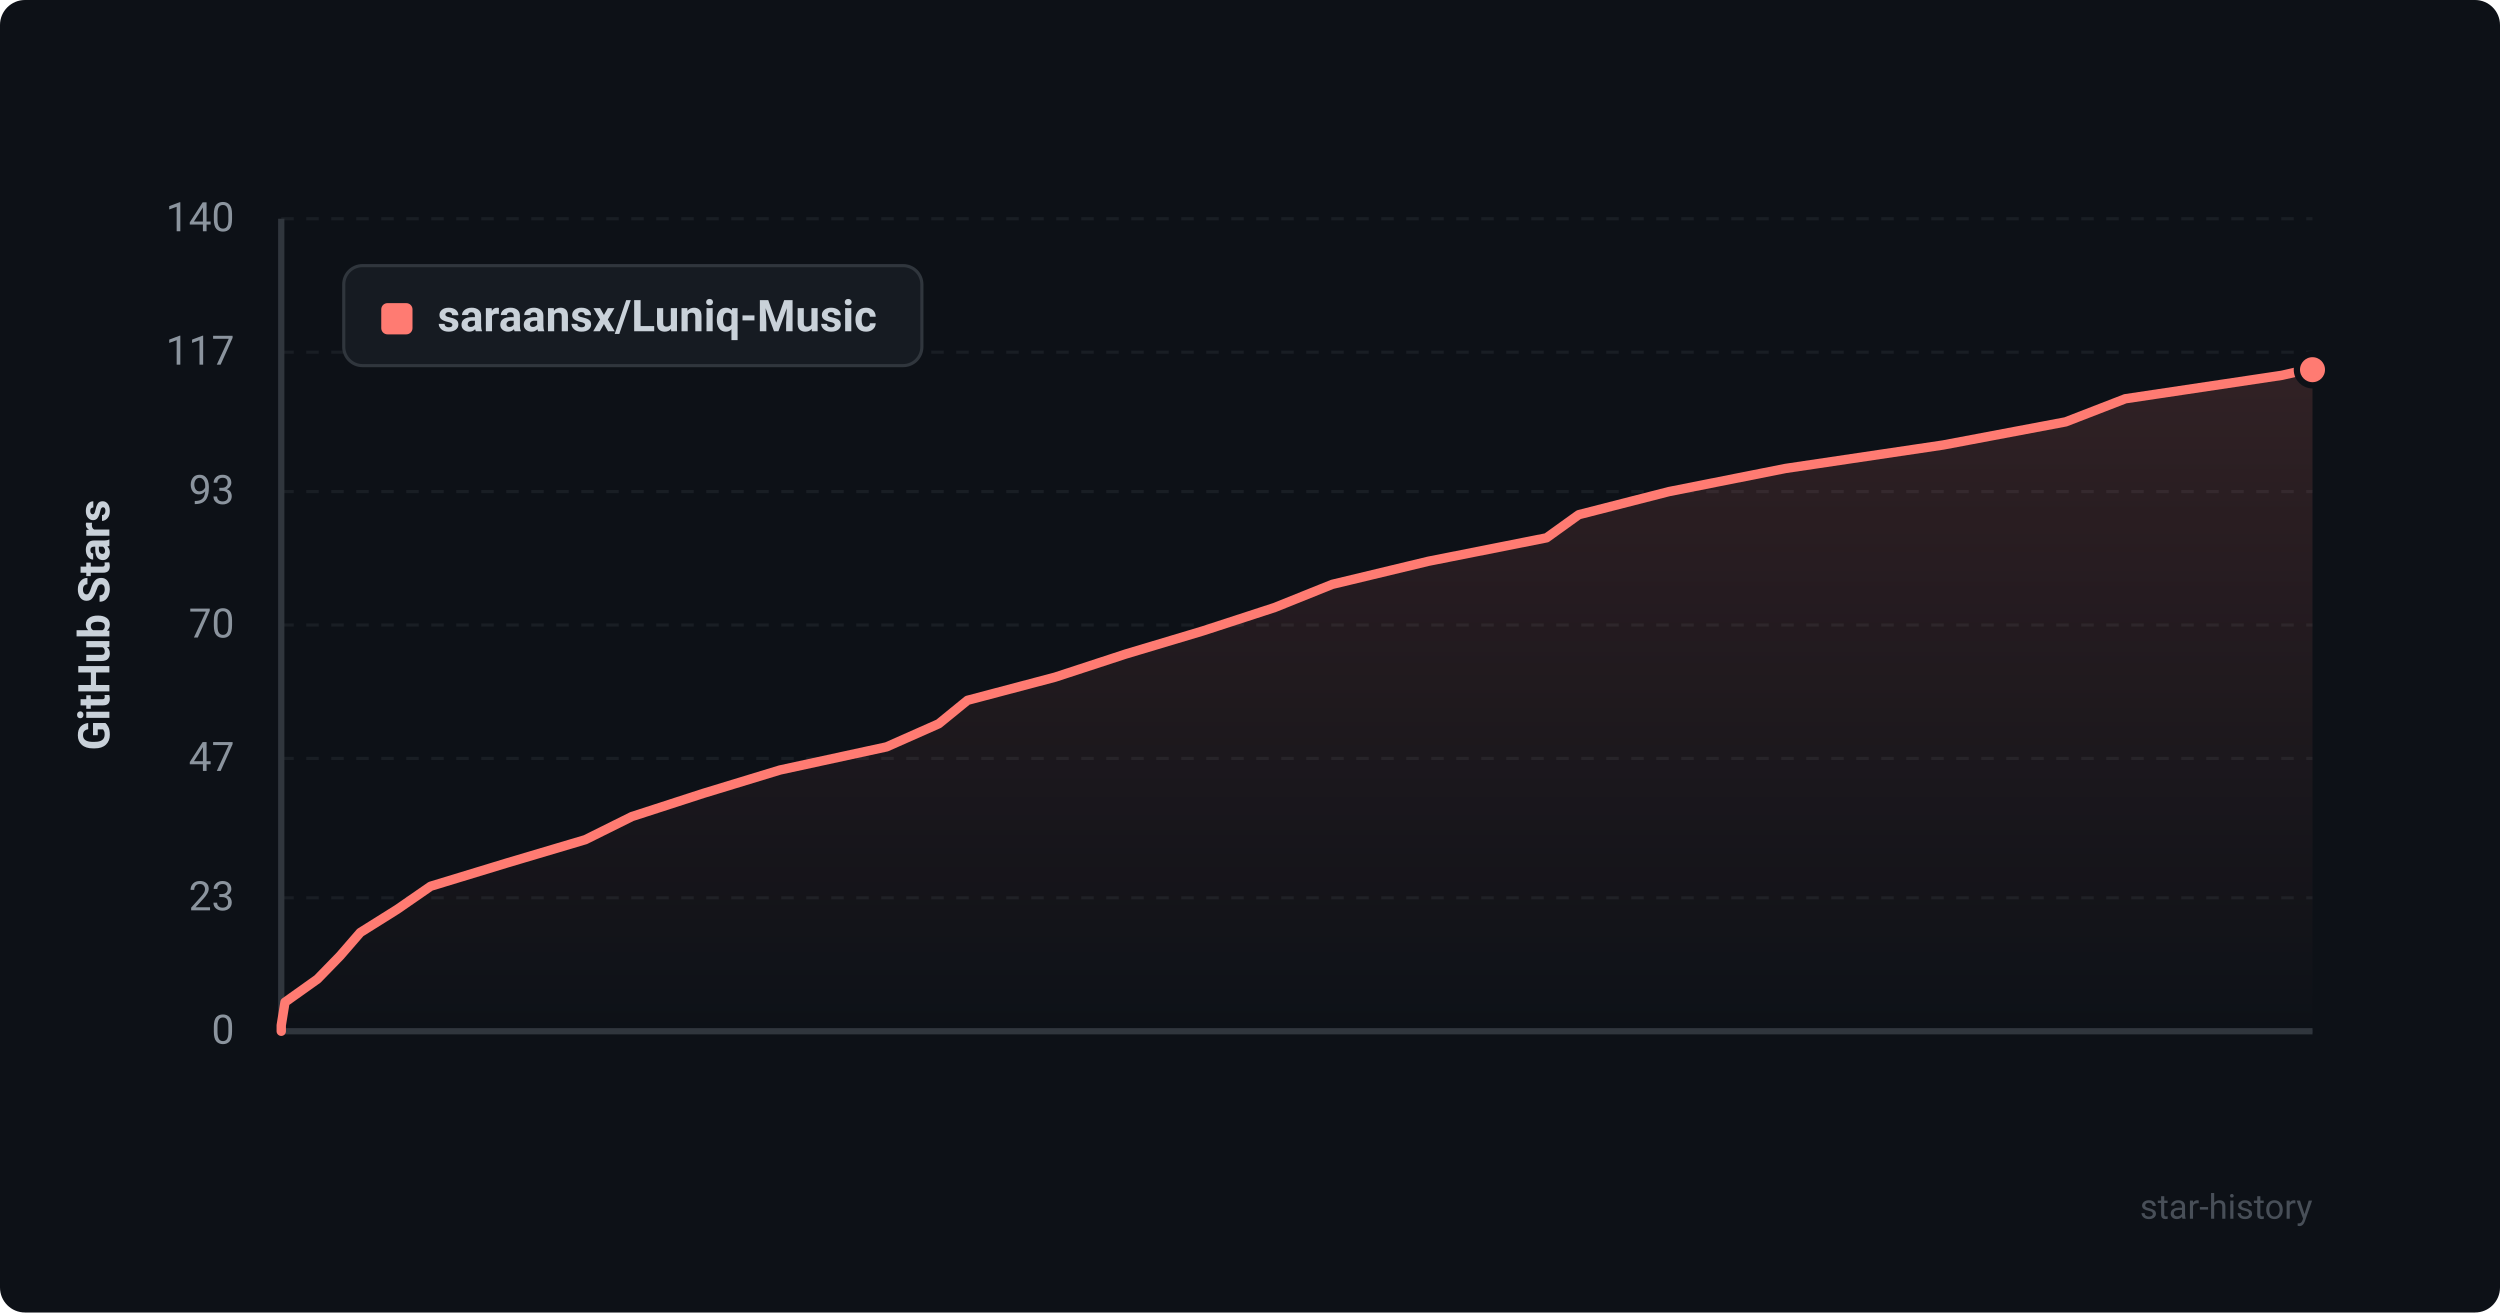
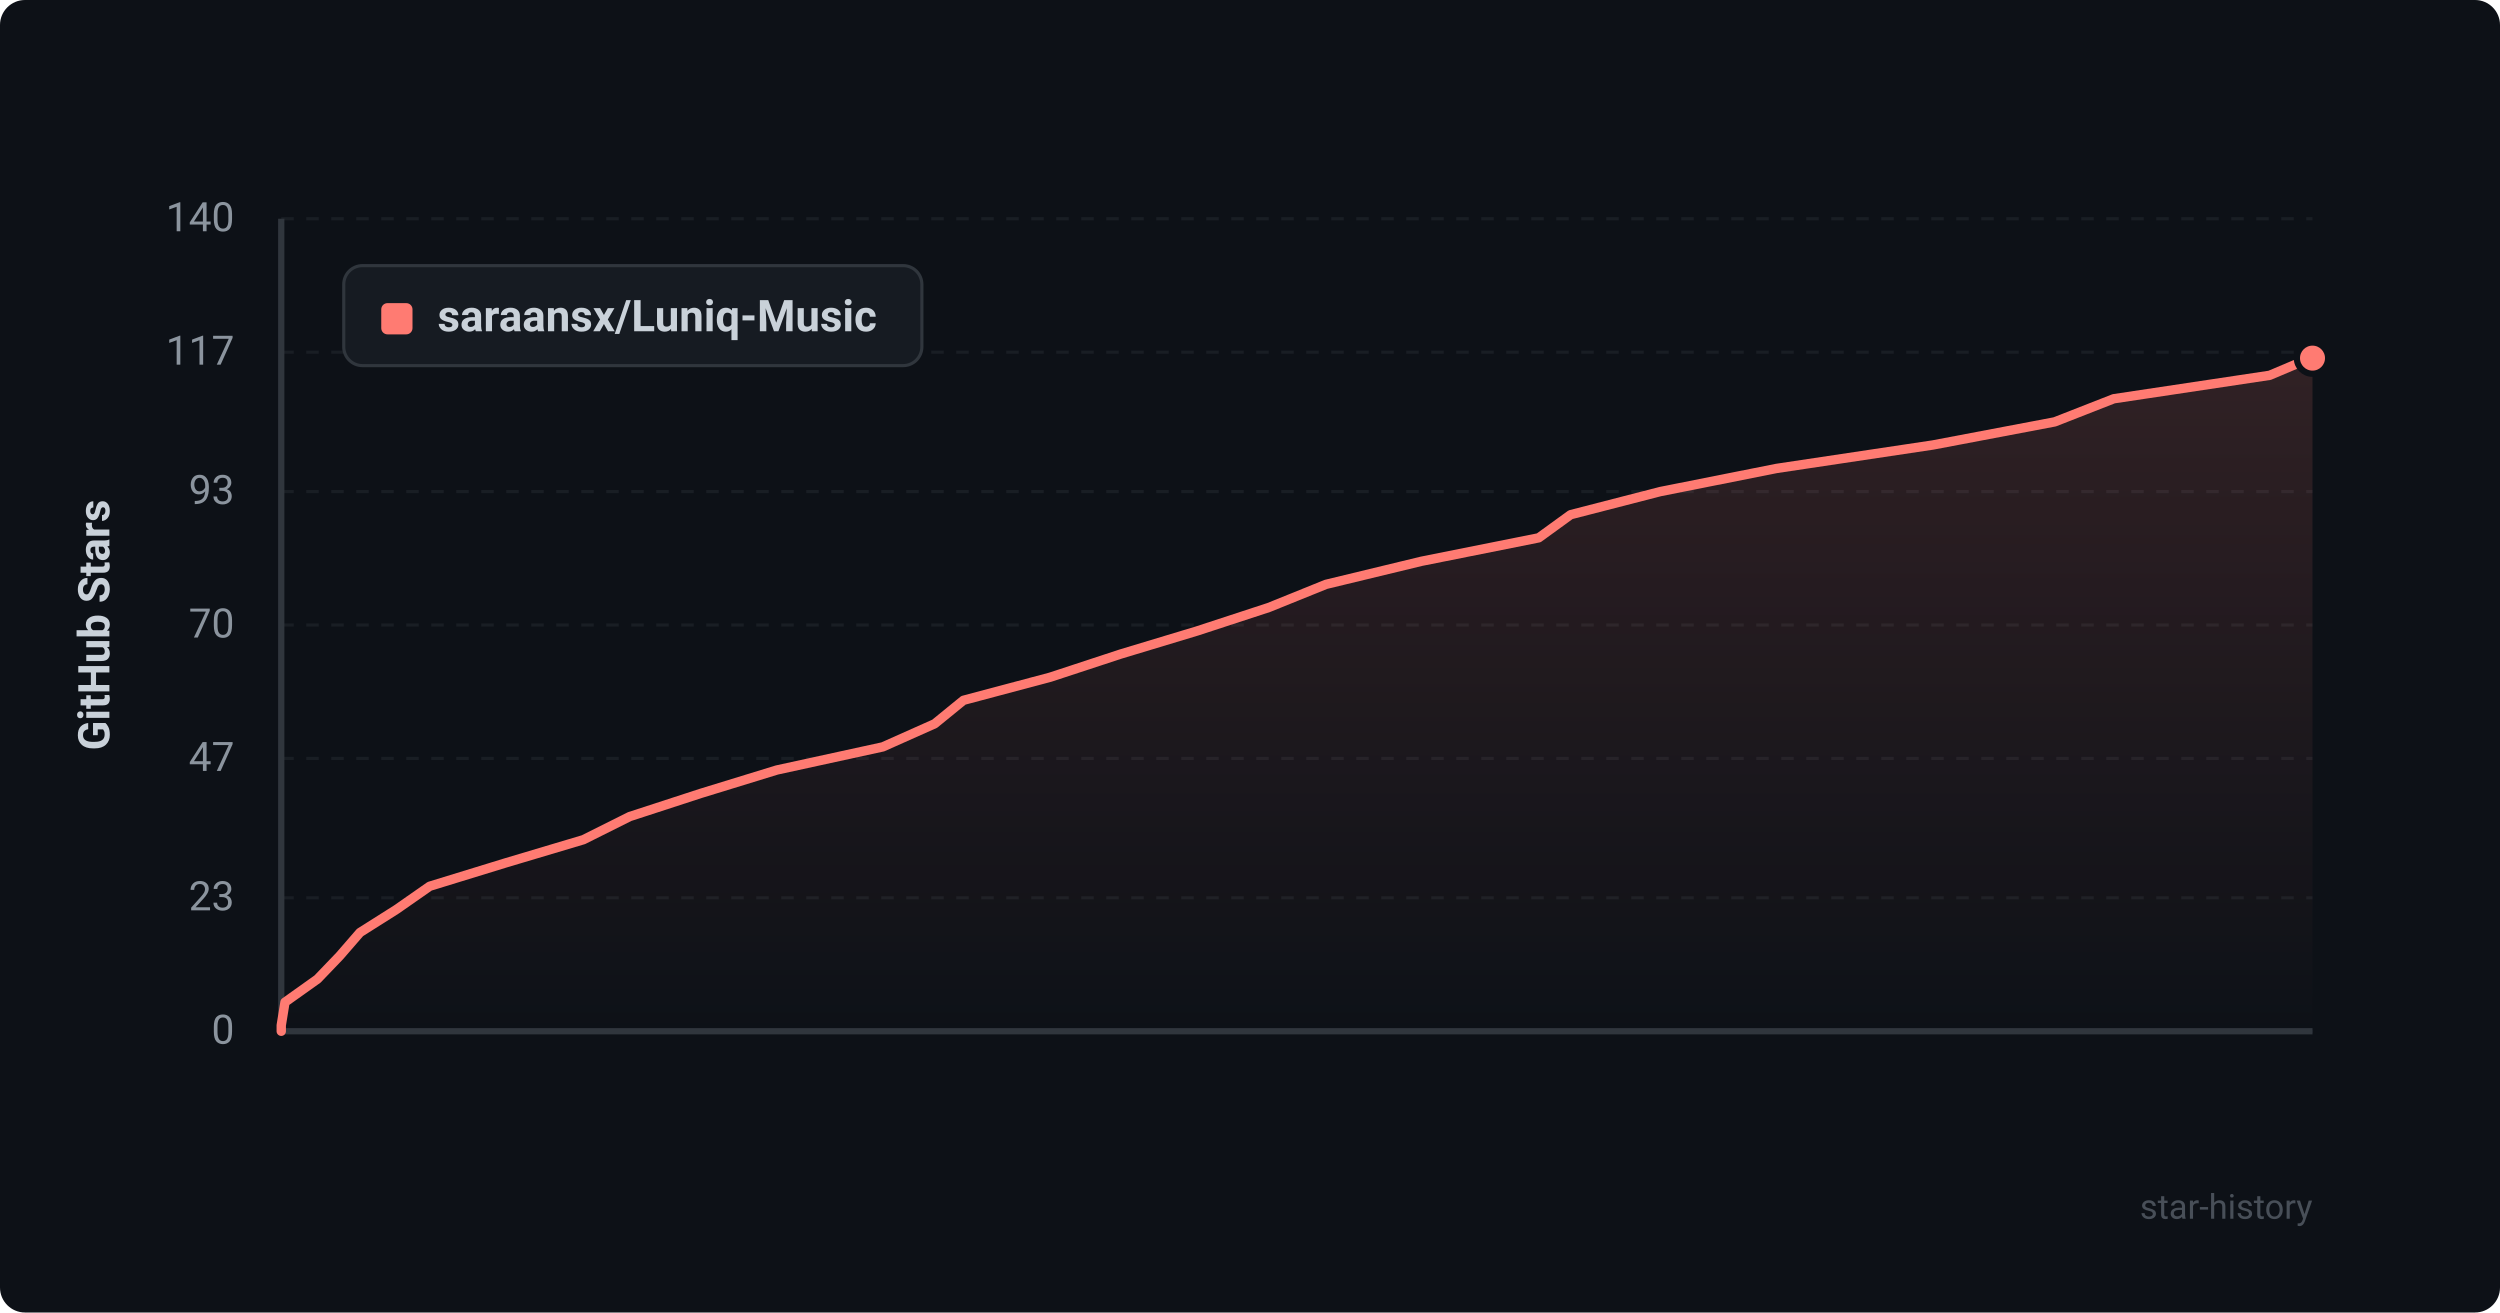
<svg xmlns="http://www.w3.org/2000/svg" viewBox="0 0 800 420" width="100%" height="100%">
  <defs>
    <style>
      .bg { fill: #0d1117; rx: 8px; }
      .grid { stroke: #21262d; stroke-width: 1; stroke-dasharray: 4 4; }
      .axis { stroke: #30363d; stroke-width: 2; }
      .axis-text { fill: #8b949e; font-family: -apple-system, BlinkMacSystemFont, "Segoe UI", Roboto, Helvetica, Arial, sans-serif; font-size: 13px; }
      .title-text { fill: #c9d1d9; font-family: -apple-system, BlinkMacSystemFont, "Segoe UI", Roboto, Helvetica, Arial, sans-serif; font-size: 14px; font-weight: 600; }
      .line { fill: none; stroke: #ff7b72; stroke-width: 3; stroke-linecap: round; stroke-linejoin: round; }
      .area { fill: url(#grad); opacity: 0.15; }
      .dot { fill: #ff7b72; stroke: #0d1117; stroke-width: 2; }
      .legend-bg { fill: #161b22; stroke: #30363d; stroke-width: 1; rx: 6px; }
      .watermark { fill: #484f58; font-family: -apple-system, BlinkMacSystemFont, "Segoe UI", Roboto, Helvetica, Arial, sans-serif; font-size: 11px; }
    </style>
    <linearGradient id="grad" x1="0%" y1="0%" x2="0%" y2="100%">
      <stop offset="0%" stop-color="#ff7b72" stop-opacity="1" />
      <stop offset="100%" stop-color="#ff7b72" stop-opacity="0" />
    </linearGradient>
  </defs>
  <rect width="800" height="420" class="bg" />
  <line x1="90" y1="330.0" x2="740" y2="330.0" class="grid" opacity="0.6" />
  <text x="75" y="334.0" text-anchor="end" class="axis-text">0</text>
  <line x1="90" y1="287.3" x2="740" y2="287.3" class="grid" opacity="0.6" />
  <text x="75" y="291.3" text-anchor="end" class="axis-text">23</text>
  <line x1="90" y1="242.7" x2="740" y2="242.7" class="grid" opacity="0.6" />
  <text x="75" y="246.7" text-anchor="end" class="axis-text">47</text>
  <line x1="90" y1="200.0" x2="740" y2="200.0" class="grid" opacity="0.6" />
  <text x="75" y="204.0" text-anchor="end" class="axis-text">70</text>
  <line x1="90" y1="157.3" x2="740" y2="157.3" class="grid" opacity="0.6" />
  <text x="75" y="161.3" text-anchor="end" class="axis-text">93</text>
  <line x1="90" y1="112.7" x2="740" y2="112.7" class="grid" opacity="0.6" />
  <text x="75" y="116.7" text-anchor="end" class="axis-text">117</text>
  <line x1="90" y1="70.0" x2="740" y2="70.0" class="grid" opacity="0.6" />
  <text x="75" y="74.0" text-anchor="end" class="axis-text">140</text>
  <line x1="90" y1="70" x2="90" y2="330" class="axis" />
  <line x1="90" y1="330" x2="740" y2="330" class="axis" />
  <text x="35" y="200" text-anchor="middle" transform="rotate(-90 35 200)" class="title-text">GitHub Stars</text>
-   <path d="M 90 330 L 90.0 328.1 L 91.2 320.7 L 101.6 313.3 L 108.8 305.9 L 115.3 298.4 L 127.1 291.0 L 137.8 283.6 L 162.4 276.1 L 187.3 268.7 L 202.2 261.3 L 225.0 253.9 L 249.6 246.4 L 283.7 239.0 L 300.4 231.6 L 309.6 224.1 L 337.6 216.7 L 360.2 209.3 L 384.9 201.9 L 407.9 194.4 L 426.3 187.0 L 457.1 179.6 L 494.9 172.1 L 505.2 164.7 L 534.1 157.3 L 571.4 149.9 L 621.8 142.4 L 661.0 135.0 L 680.1 127.6 L 730.2 120.1 L 738.1 118.3 L 740.0 118.3 L 740.0 330 Z" class="area" />
-   <path d="M 90 330 L 90.0 328.1 L 91.2 320.7 L 101.6 313.3 L 108.8 305.9 L 115.3 298.4 L 127.1 291.0 L 137.8 283.6 L 162.4 276.1 L 187.3 268.7 L 202.2 261.3 L 225.0 253.9 L 249.6 246.4 L 283.7 239.0 L 300.4 231.6 L 309.6 224.1 L 337.6 216.7 L 360.2 209.3 L 384.9 201.9 L 407.9 194.4 L 426.3 187.0 L 457.1 179.6 L 494.9 172.1 L 505.2 164.7 L 534.1 157.3 L 571.4 149.9 L 621.8 142.4 L 661.0 135.0 L 680.1 127.6 L 730.2 120.1 L 738.1 118.3 L 740.0 118.3" class="line" />
-   <circle cx="740.0" cy="118.3" r="5" class="dot" />
+   <path d="M 90 330 L 90.0 328.1 L 91.2 320.7 L 101.6 313.3 L 108.7 305.9 L 115.2 298.4 L 126.9 291.0 L 137.5 283.6 L 161.9 276.1 L 186.7 268.7 L 201.5 261.3 L 224.2 253.9 L 248.6 246.4 L 282.5 239.0 L 299.1 231.6 L 308.3 224.1 L 336.1 216.7 L 358.6 209.3 L 383.1 201.9 L 406.0 194.4 L 424.3 187.0 L 454.9 179.6 L 492.4 172.1 L 502.6 164.7 L 531.3 157.3 L 568.5 149.9 L 618.5 142.4 L 657.5 135.0 L 676.4 127.6 L 726.3 120.1 L 739.3 114.6 L 740.0 114.6 L 740.0 330 Z" class="area" />
+   <path d="M 90 330 L 90.0 328.1 L 91.2 320.7 L 101.6 313.3 L 108.7 305.9 L 115.2 298.4 L 126.9 291.0 L 137.5 283.6 L 161.9 276.1 L 186.7 268.7 L 201.5 261.3 L 224.2 253.9 L 248.6 246.4 L 282.5 239.0 L 299.1 231.6 L 308.3 224.1 L 336.1 216.7 L 358.6 209.3 L 383.1 201.9 L 406.0 194.4 L 424.3 187.0 L 454.9 179.6 L 492.4 172.1 L 502.6 164.7 L 531.3 157.3 L 568.5 149.9 L 618.5 142.4 L 657.5 135.0 L 676.4 127.6 L 726.3 120.1 L 739.3 114.6 L 740.0 114.6" class="line" />
+   <circle cx="740.0" cy="114.6" r="5" class="dot" />
  <rect x="110" y="85" width="185" height="32" class="legend-bg" />
  <rect x="122" y="97" width="10" height="10" rx="2" fill="#ff7b72" />
  <text x="140" y="106" class="title-text" font-size="13">saraansx/Luniq-Music</text>
  <text x="740" y="390" text-anchor="end" class="watermark">star-history</text>
</svg>
